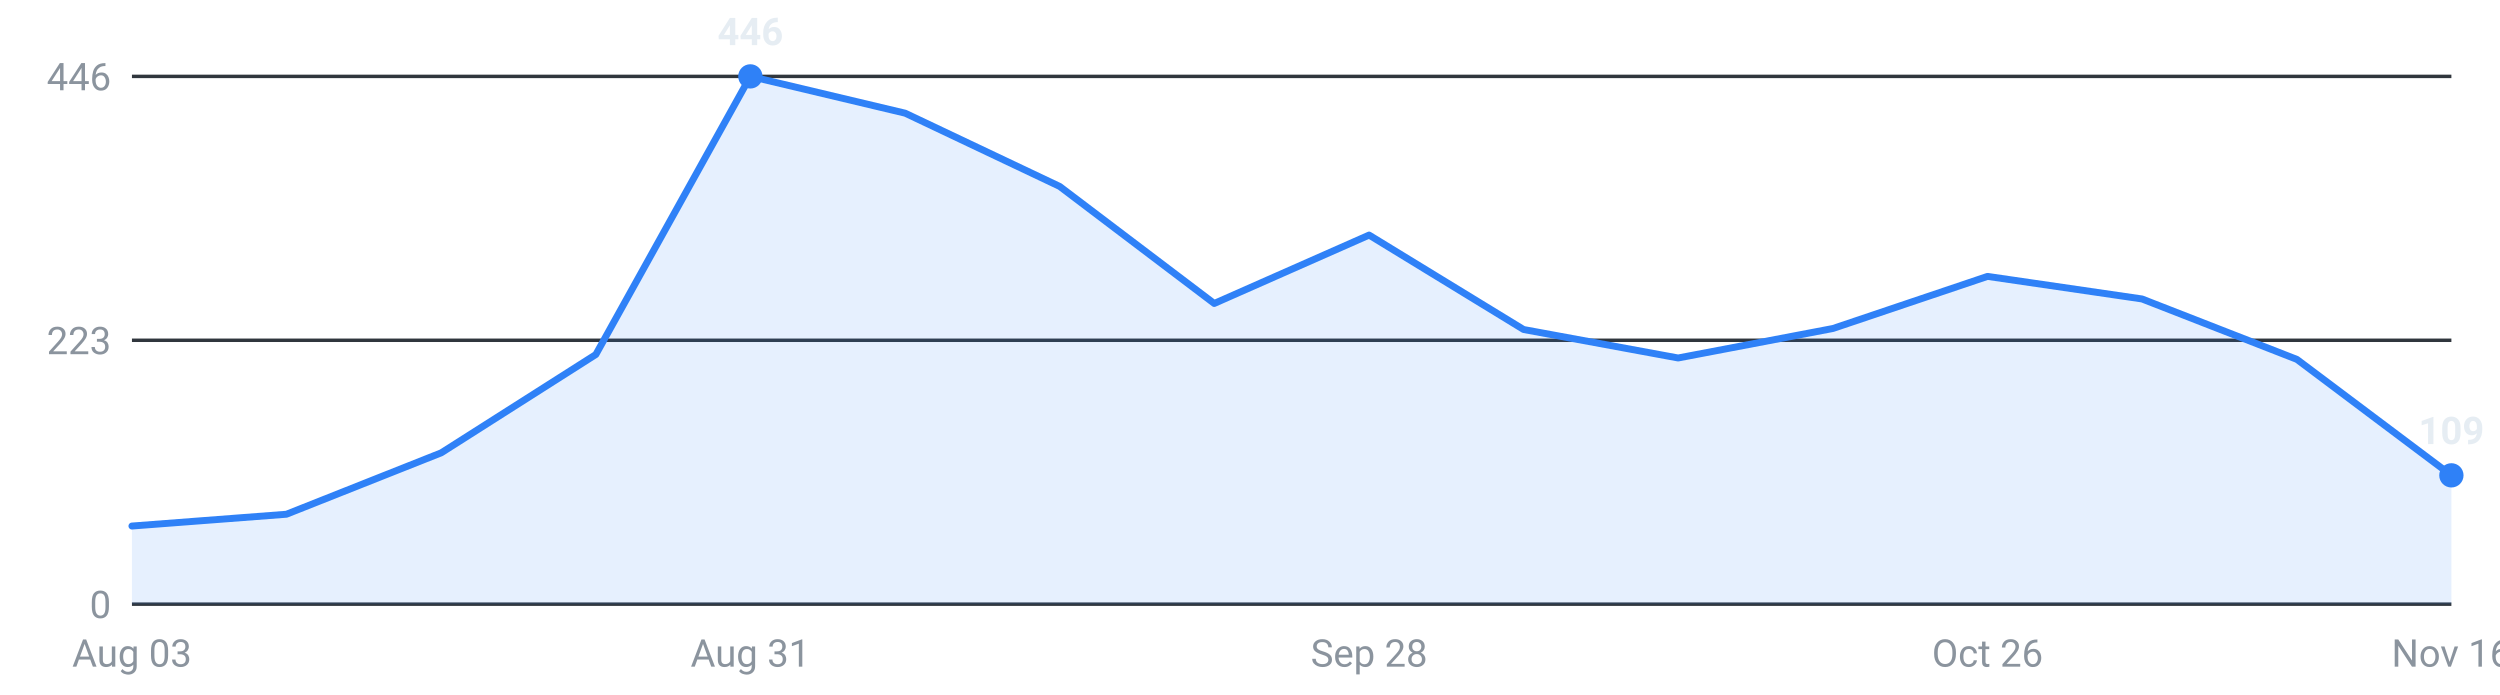
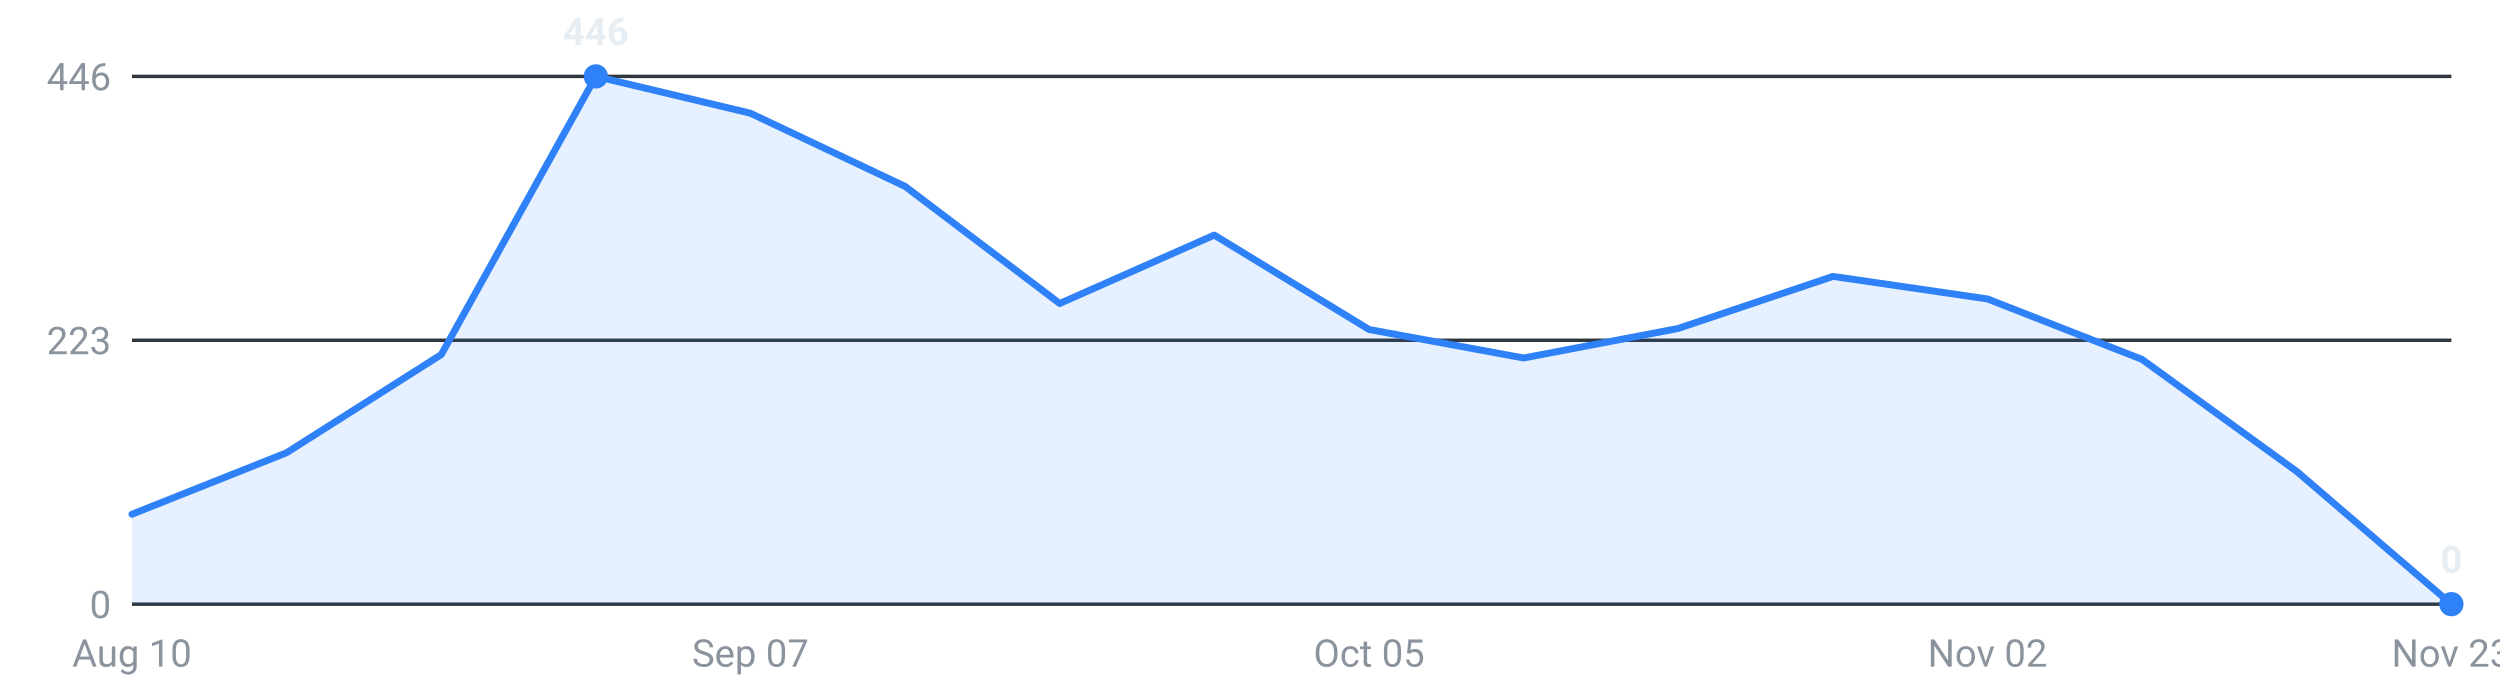
<svg xmlns="http://www.w3.org/2000/svg" viewBox="0 0 720 200" width="720" height="200" role="img" aria-label="Internships posted per week, last 16 weeks">
  <g font-family="-apple-system,Segoe UI,Roboto,sans-serif" font-size="11">
    <line x1="38" y1="174.0" x2="706" y2="174.0" stroke="#30363d" stroke-width="1" />
    <text x="32" y="178.0" text-anchor="end" fill="#8b949e">0</text>
    <line x1="38" y1="98.0" x2="706" y2="98.0" stroke="#30363d" stroke-width="1" />
    <text x="32" y="102.0" text-anchor="end" fill="#8b949e">223</text>
    <line x1="38" y1="22.0" x2="706" y2="22.0" stroke="#30363d" stroke-width="1" />
    <text x="32" y="26.0" text-anchor="end" fill="#8b949e">446</text>
-     <path d="M38.0,174 L38.0,151.5 L82.5,148.1 L127.1,130.4 L171.6,102.1 L216.1,22.0 L260.7,32.6 L305.2,53.7 L349.7,87.4 L394.3,67.7 L438.8,94.9 L483.3,103.1 L527.9,94.6 L572.4,79.6 L616.9,86.1 L661.5,103.5 L706.0,136.9 L706.0,174 Z" fill="#2f81f7" fill-opacity="0.12" />
-     <polyline points="38.0,151.5 82.5,148.1 127.1,130.4 171.6,102.1 216.1,22.0 260.7,32.6 305.2,53.7 349.7,87.4 394.3,67.7 438.8,94.9 483.3,103.1 527.9,94.6 572.4,79.6 616.9,86.1 661.5,103.5 706.0,136.9" fill="none" stroke="#2f81f7" stroke-width="2" stroke-linejoin="round" stroke-linecap="round" />
-     <circle cx="216.1" cy="22.0" r="3.5" fill="#2f81f7" />
-     <text x="216.1" y="13.0" text-anchor="middle" fill="#e6edf3" font-weight="600">446</text>
-     <circle cx="706.0" cy="136.9" r="3.5" fill="#2f81f7" />
-     <text x="706.0" y="127.9" text-anchor="middle" fill="#e6edf3" font-weight="600">109</text>
-     <text x="38.0" y="192" text-anchor="middle" fill="#8b949e">Aug 03</text>
-     <text x="216.1" y="192" text-anchor="middle" fill="#8b949e">Aug 31</text>
-     <text x="394.3" y="192" text-anchor="middle" fill="#8b949e">Sep 28</text>
-     <text x="572.4" y="192" text-anchor="middle" fill="#8b949e">Oct 26</text>
-     <text x="706.0" y="192" text-anchor="middle" fill="#8b949e">Nov 16</text>
+     <path d="M38.0,174 L38.0,148.1 L82.5,130.4 L127.1,102.1 L171.6,22.0 L216.1,32.6 L260.7,53.7 L305.2,87.4 L349.7,67.7 L394.3,94.9 L438.8,103.1 L483.3,94.6 L527.9,79.6 L572.4,86.1 L616.9,103.5 L661.5,135.8 L706.0,174.0 L706.0,174 Z" fill="#2f81f7" fill-opacity="0.12" />
+     <polyline points="38.0,148.1 82.5,130.4 127.1,102.1 171.6,22.0 216.1,32.6 260.7,53.7 305.2,87.4 349.7,67.7 394.3,94.9 438.8,103.1 483.3,94.6 527.9,79.6 572.4,86.1 616.9,103.5 661.5,135.8 706.0,174.0" fill="none" stroke="#2f81f7" stroke-width="2" stroke-linejoin="round" stroke-linecap="round" />
+     <circle cx="171.6" cy="22.0" r="3.5" fill="#2f81f7" />
+     <text x="171.6" y="13.0" text-anchor="middle" fill="#e6edf3" font-weight="600">446</text>
+     <circle cx="706.0" cy="174.0" r="3.5" fill="#2f81f7" />
+     <text x="706.0" y="165.0" text-anchor="middle" fill="#e6edf3" font-weight="600">0</text>
+     <text x="38.0" y="192" text-anchor="middle" fill="#8b949e">Aug 10</text>
+     <text x="216.1" y="192" text-anchor="middle" fill="#8b949e">Sep 07</text>
+     <text x="394.3" y="192" text-anchor="middle" fill="#8b949e">Oct 05</text>
+     <text x="572.4" y="192" text-anchor="middle" fill="#8b949e">Nov 02</text>
+     <text x="706.0" y="192" text-anchor="middle" fill="#8b949e">Nov 23</text>
  </g>
</svg>
